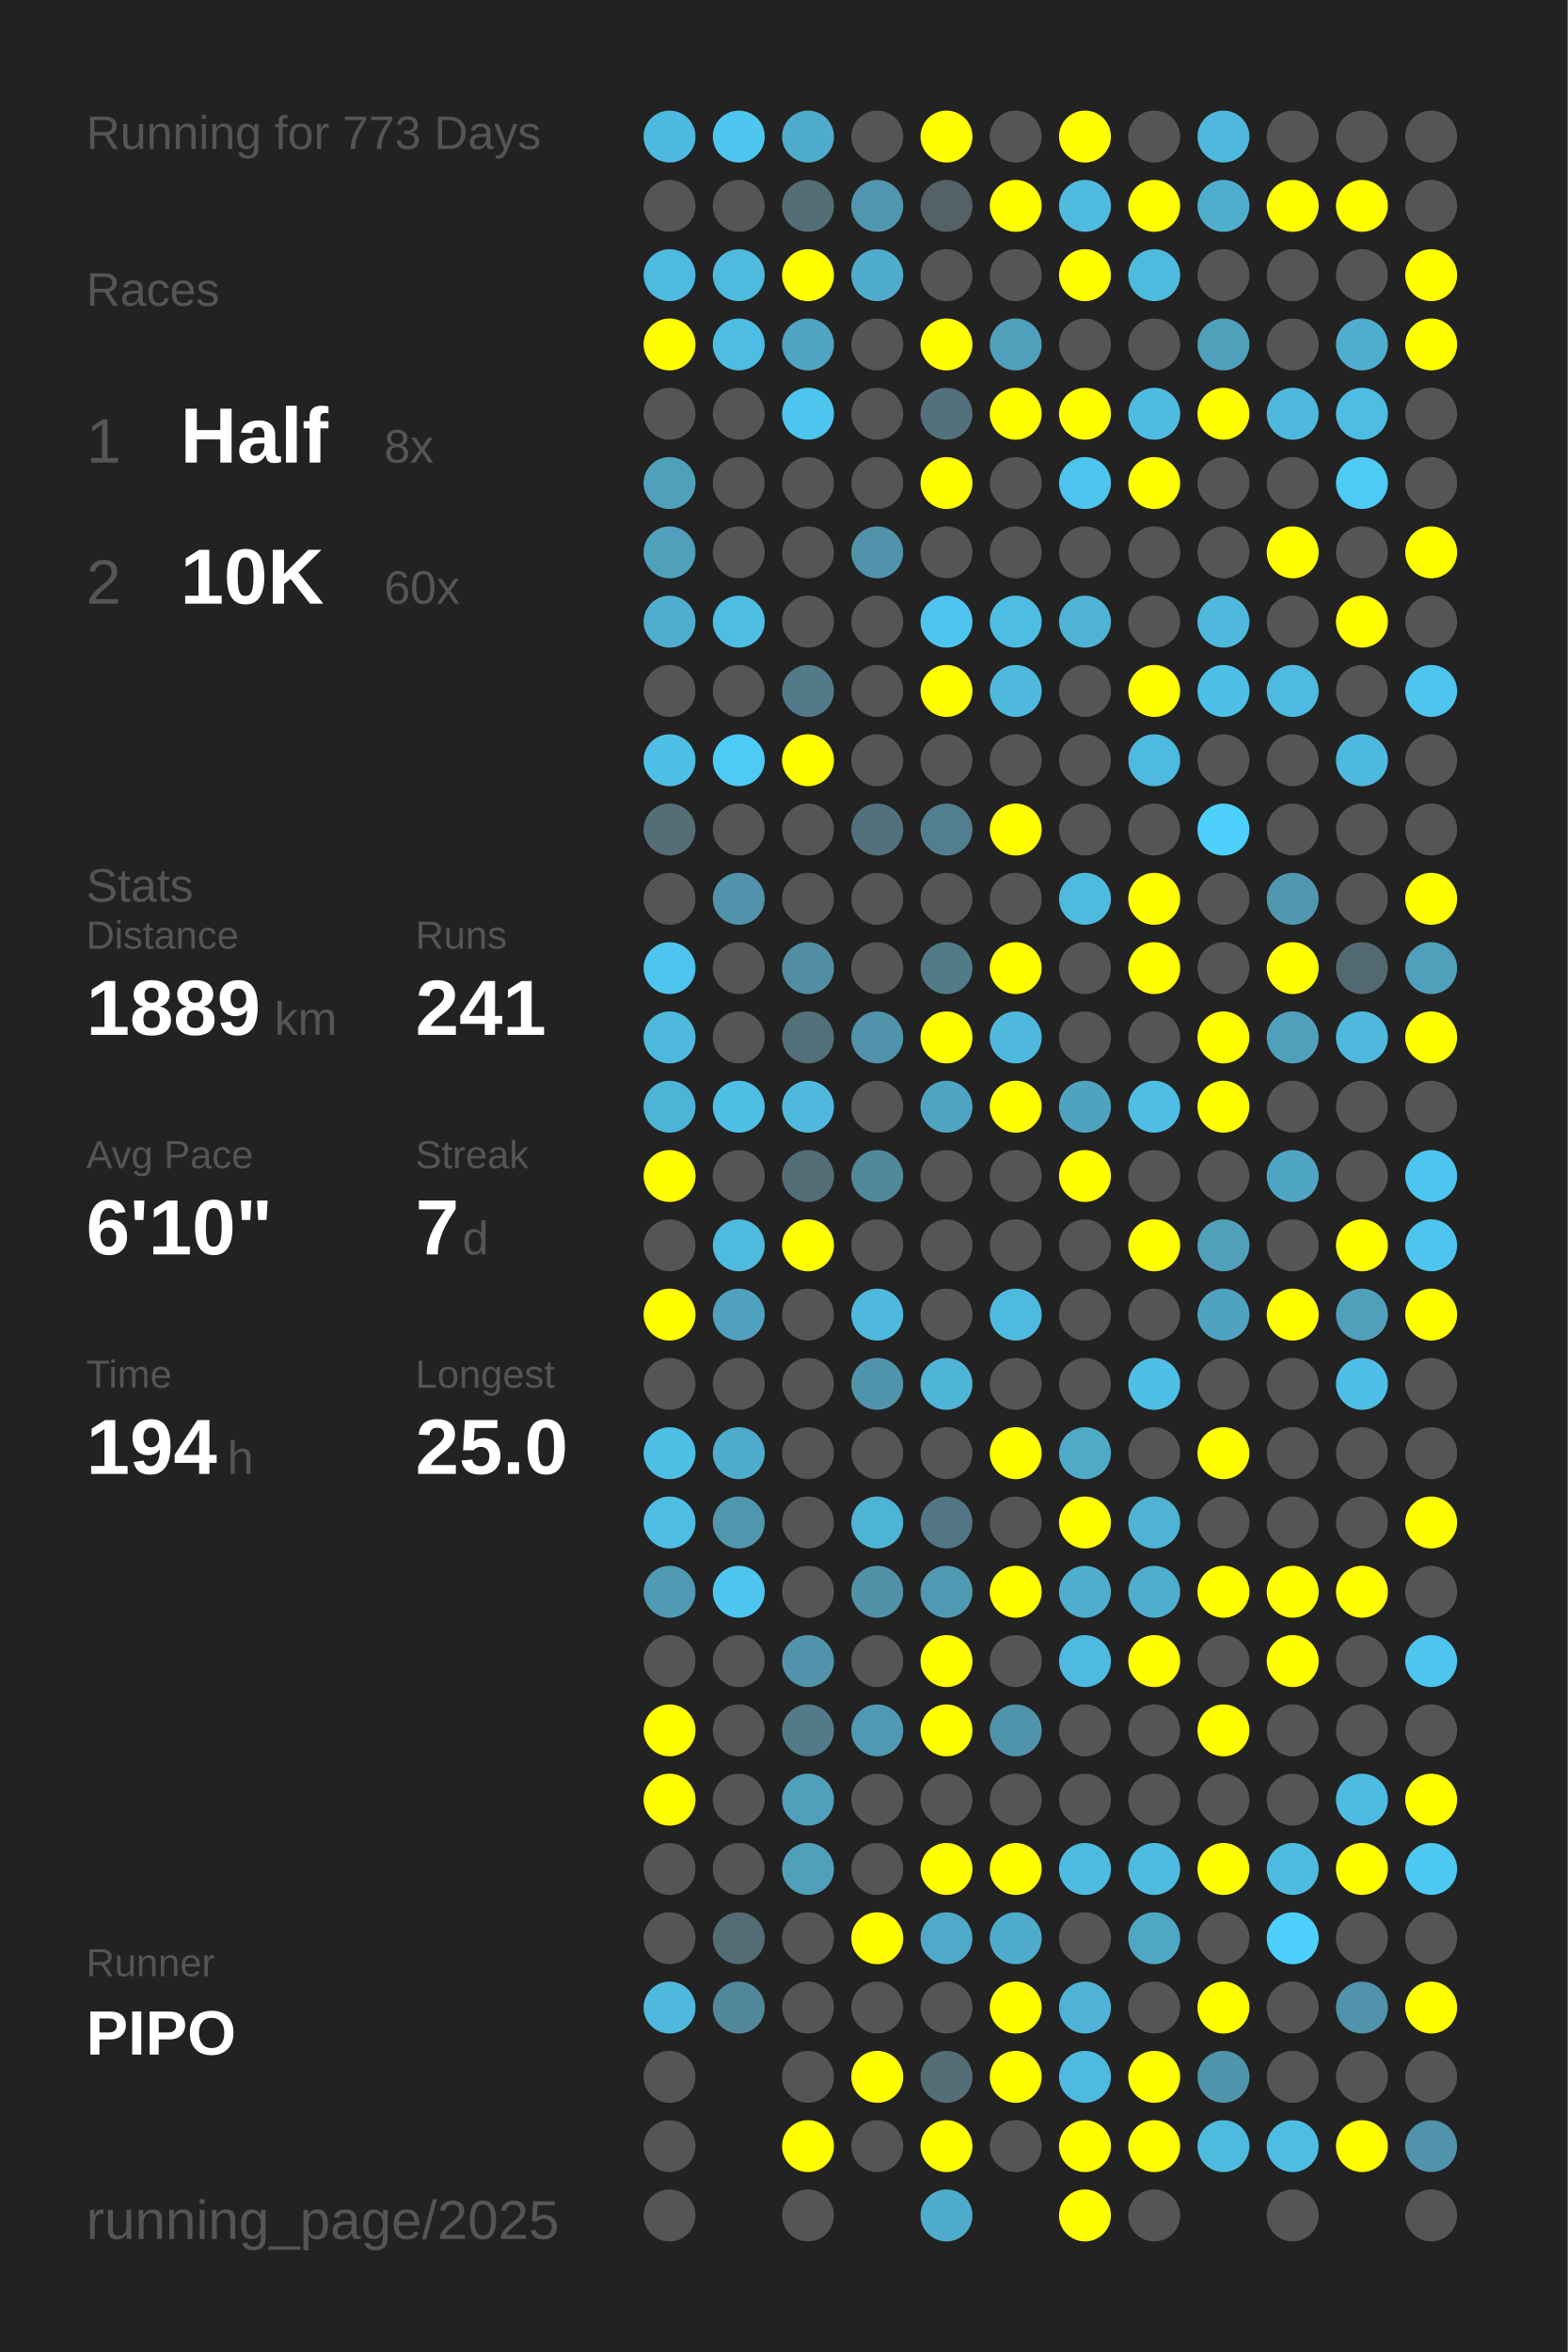
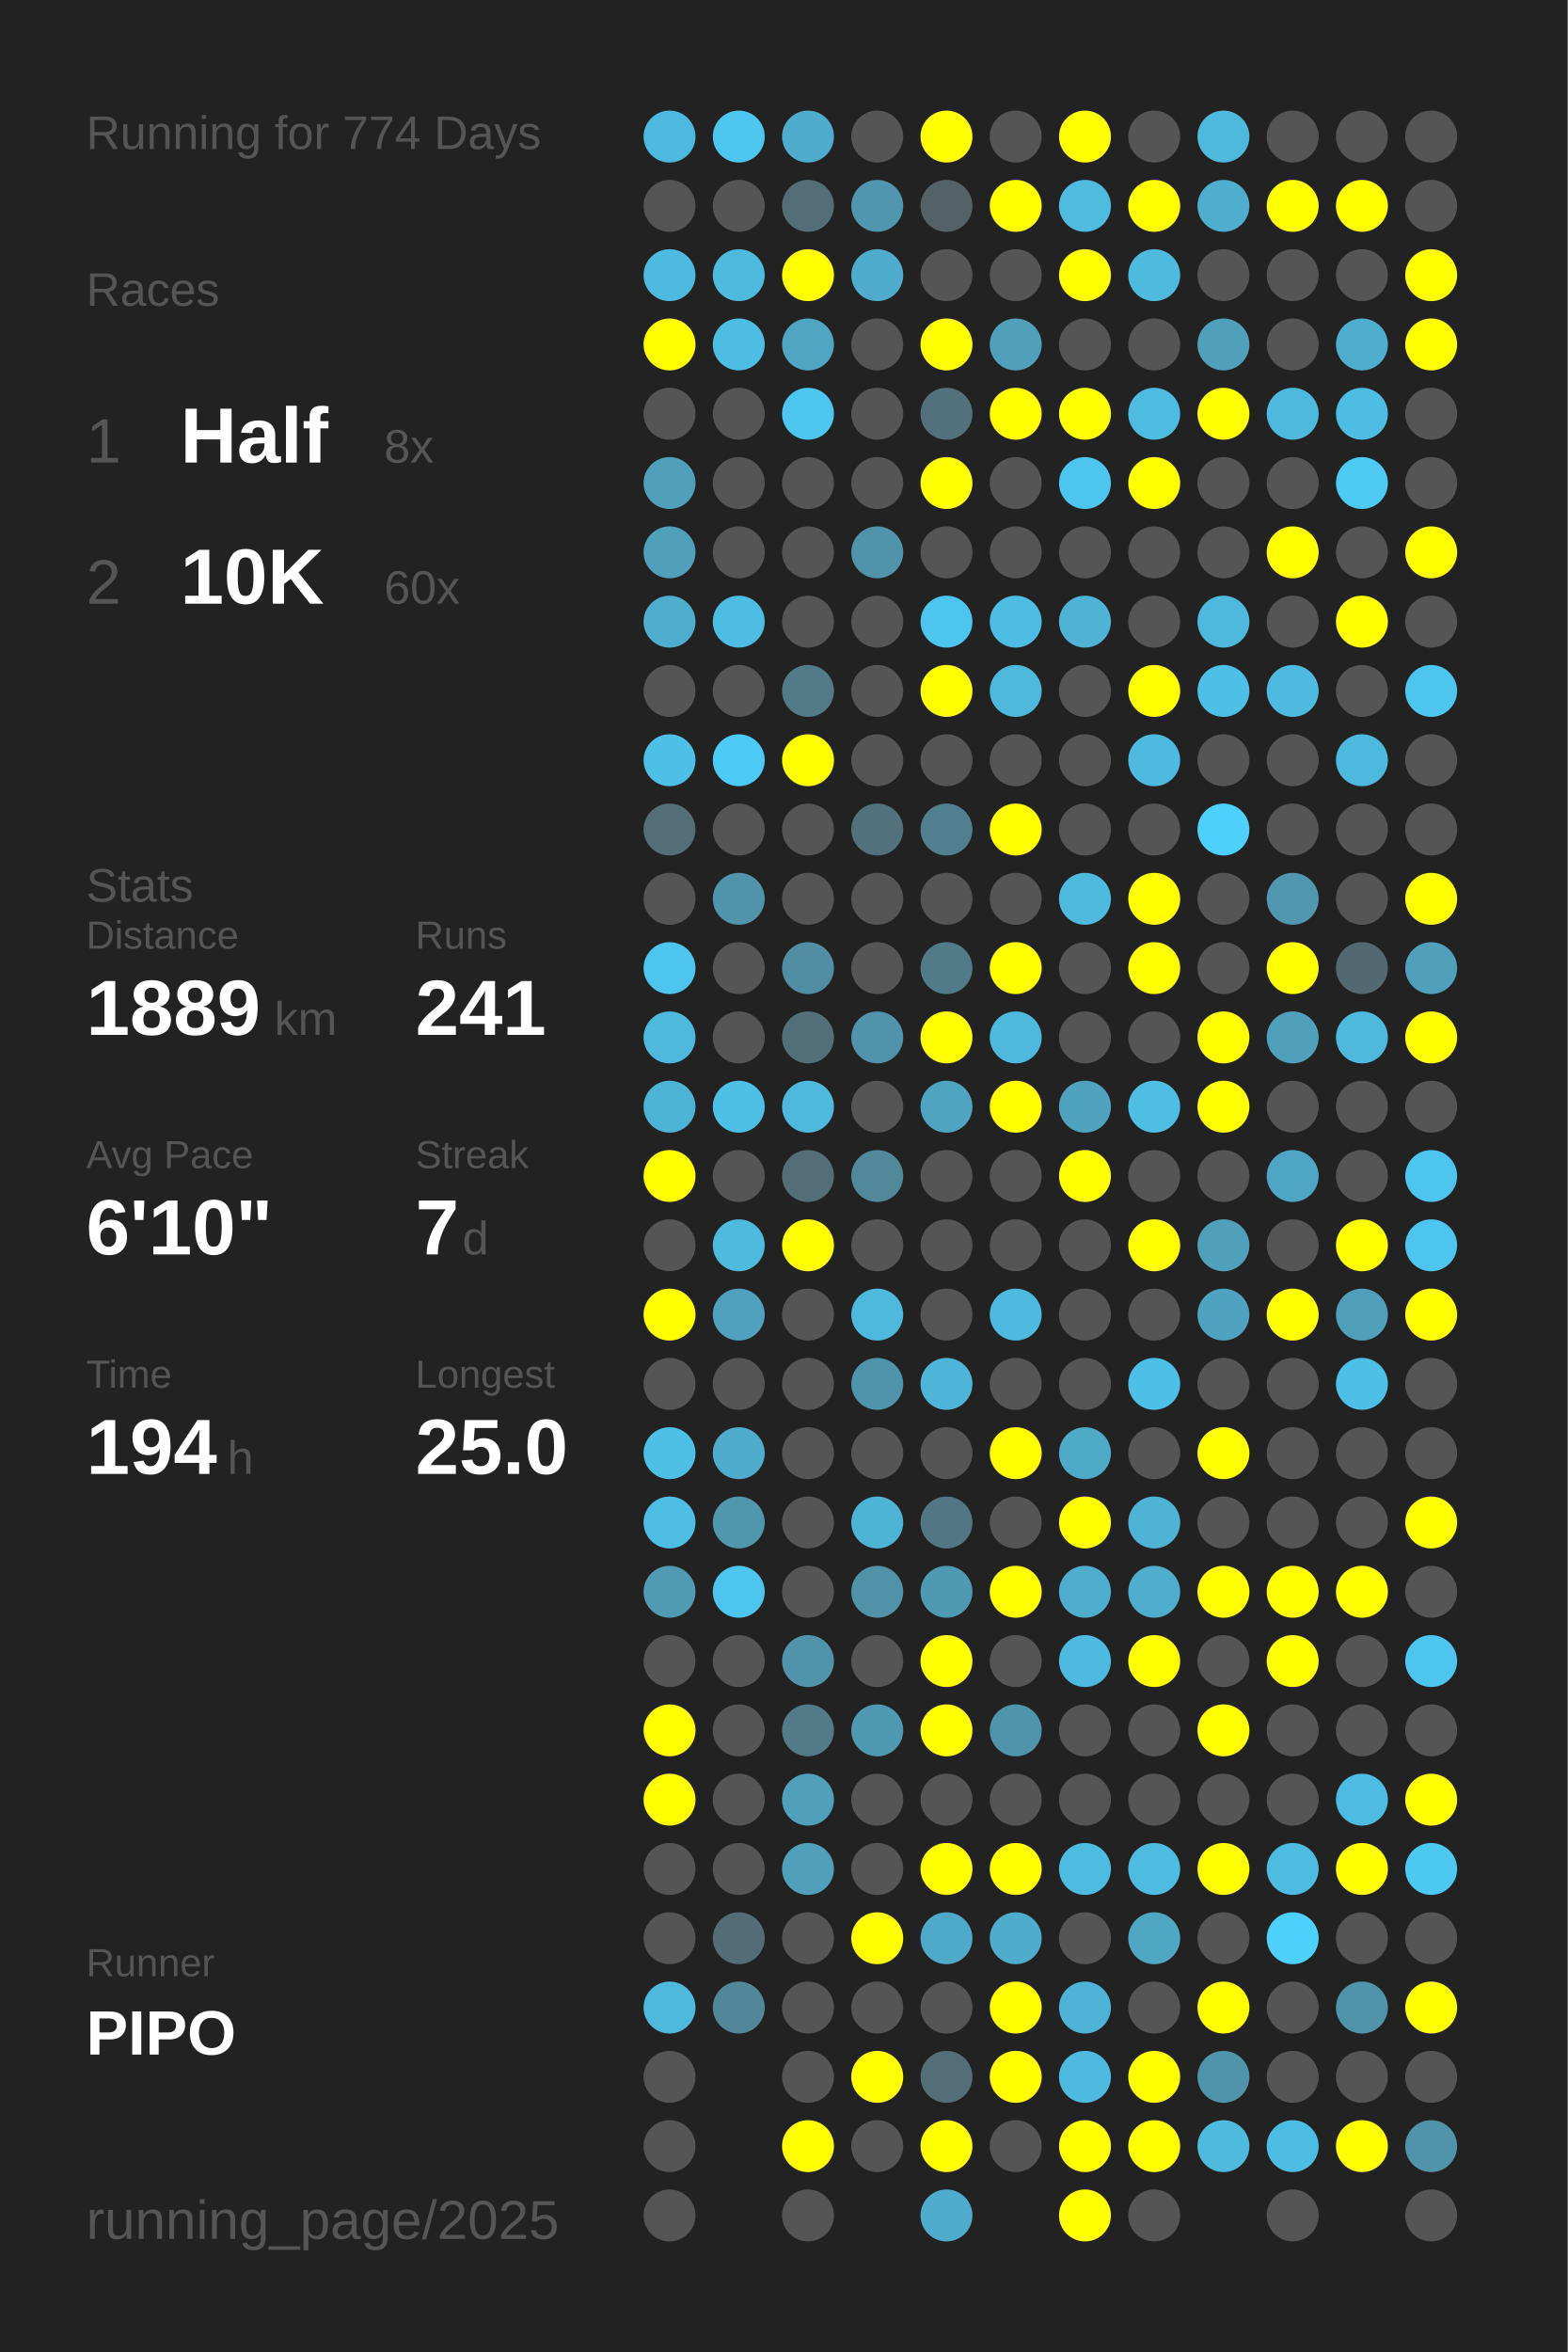
<svg xmlns="http://www.w3.org/2000/svg" baseProfile="full" height="300mm" version="1.1" viewBox="0,0,200,300" width="200mm">
  <defs />
  <rect fill="#222222" height="300" width="200" x="0" y="0" />
-   <text fill="#555555" style="font-size:6px; font-family:Arial;" x="11" y="19">Running for 773 Days</text>
+   <text fill="#555555" style="font-size:6px; font-family:Arial;" x="11" y="19">Running for 774 Days</text>
  <text fill="#555555" style="font-size:6px; font-family:Arial;" x="11" y="39">Races</text>
  <text fill="#555555" style="font-size:8px; font-family:Arial;" x="11" y="59">1</text>
  <text fill="#FFFFFF" style="font-size:10px; font-family:Arial; font-weight:bold;" x="23" y="59">Half</text>
  <text fill="#555555" style="font-size:6px; font-family:Arial;" x="49" y="59">8x</text>
  <text fill="#555555" style="font-size:8px; font-family:Arial;" x="11" y="77">2</text>
  <text fill="#FFFFFF" style="font-size:10px; font-family:Arial; font-weight:bold;" x="23" y="77">10K</text>
  <text fill="#555555" style="font-size:6px; font-family:Arial;" x="49" y="77">60x</text>
  <text fill="#555555" style="font-size:6px; font-family:Arial;" x="11" y="115">Stats</text>
  <text fill="#555555" style="font-size:5px; font-family:Arial;" x="11" y="121">Distance</text>
  <text fill="#FFFFFF" style="font-size:10px; font-family:Arial; font-weight:bold;" x="11" y="132">1889</text>
  <text fill="#555555" style="font-size:6px; font-family:Arial;" x="35" y="132">km</text>
  <text fill="#555555" style="font-size:5px; font-family:Arial;" x="53" y="121">Runs</text>
  <text fill="#FFFFFF" style="font-size:10px; font-family:Arial; font-weight:bold;" x="53" y="132">241</text>
  <text fill="#555555" style="font-size:5px; font-family:Arial;" x="11" y="149">Avg Pace</text>
  <text fill="#FFFFFF" style="font-size:10px; font-family:Arial; font-weight:bold;" x="11" y="160">6'10"</text>
  <text fill="#555555" style="font-size:5px; font-family:Arial;" x="53" y="149">Streak</text>
  <text fill="#FFFFFF" style="font-size:10px; font-family:Arial; font-weight:bold;" x="53" y="160">7</text>
  <text fill="#555555" style="font-size:6px; font-family:Arial;" x="59" y="160">d</text>
  <text fill="#555555" style="font-size:5px; font-family:Arial;" x="11" y="177">Time</text>
  <text fill="#FFFFFF" style="font-size:10px; font-family:Arial; font-weight:bold;" x="11" y="188">194</text>
  <text fill="#555555" style="font-size:6px; font-family:Arial;" x="29" y="188">h</text>
  <text fill="#555555" style="font-size:5px; font-family:Arial;" x="53" y="177">Longest</text>
  <text fill="#FFFFFF" style="font-size:10px; font-family:Arial; font-weight:bold;" x="53" y="188">25.0</text>
  <text fill="#555555" style="font-size:5px; font-family:Arial;" x="11" y="252.065">Runner</text>
  <text fill="#FFFFFF" style="font-size:8px; font-family:Arial; font-weight:bold;" x="11" y="262.065">PIPO</text>
  <text fill="#555555" style="font-size:7px; font-family:Arial;" x="11" y="285.581">running_page/2025</text>
  <circle cx="85.417" cy="17.419" fill="#4eb9de" r="3.312" />
  <circle cx="85.417" cy="26.258" fill="#555555" r="3.312" />
  <circle cx="85.417" cy="35.097" fill="#4ebadf" r="3.312" />
  <circle cx="85.417" cy="43.935" fill="#FFFF00" r="3.312" />
  <circle cx="85.417" cy="52.774" fill="#555555" r="3.312" />
  <circle cx="85.417" cy="61.613" fill="#50a0bb" r="3.312" />
  <circle cx="85.417" cy="70.452" fill="#50a0bc" r="3.312" />
  <circle cx="85.417" cy="79.29" fill="#4fadcd" r="3.312" />
  <circle cx="85.417" cy="88.129" fill="#555555" r="3.312" />
  <circle cx="85.417" cy="96.968" fill="#4ebfe6" r="3.312" />
  <circle cx="85.417" cy="105.806" fill="#536e77" r="3.312" />
  <circle cx="85.417" cy="114.645" fill="#555555" r="3.312" />
  <circle cx="85.417" cy="123.484" fill="#4dc5ee" r="3.312" />
  <circle cx="85.417" cy="132.323" fill="#4eb9dd" r="3.312" />
  <circle cx="85.417" cy="141.161" fill="#4eb4d6" r="3.312" />
  <circle cx="85.417" cy="150" fill="#FFFF00" r="3.312" />
  <circle cx="85.417" cy="158.839" fill="#555555" r="3.312" />
  <circle cx="85.417" cy="167.677" fill="#FFFF00" r="3.312" />
  <circle cx="85.417" cy="176.516" fill="#555555" r="3.312" />
  <circle cx="85.417" cy="185.355" fill="#4ebfe5" r="3.312" />
  <circle cx="85.417" cy="194.194" fill="#4ebee4" r="3.312" />
  <circle cx="85.417" cy="203.032" fill="#509ab3" r="3.312" />
  <circle cx="85.417" cy="211.871" fill="#555555" r="3.312" />
  <circle cx="85.417" cy="220.71" fill="#FFFF00" r="3.312" />
  <circle cx="85.417" cy="229.548" fill="#FFFF00" r="3.312" />
  <circle cx="85.417" cy="238.387" fill="#555555" r="3.312" />
  <circle cx="85.417" cy="247.226" fill="#555555" r="3.312" />
  <circle cx="85.417" cy="256.065" fill="#4eb9dd" r="3.312" />
  <circle cx="85.417" cy="264.903" fill="#555555" r="3.312" />
  <circle cx="85.417" cy="273.742" fill="#555555" r="3.312" />
  <circle cx="85.417" cy="282.581" fill="#555555" r="3.312" />
  <circle cx="94.25" cy="17.419" fill="#4dc7f0" r="3.312" />
  <circle cx="94.25" cy="26.258" fill="#555555" r="3.312" />
  <circle cx="94.25" cy="35.097" fill="#4ebade" r="3.312" />
  <circle cx="94.25" cy="43.935" fill="#4ebde3" r="3.312" />
  <circle cx="94.25" cy="52.774" fill="#555555" r="3.312" />
  <circle cx="94.25" cy="61.613" fill="#555555" r="3.312" />
  <circle cx="94.25" cy="70.452" fill="#555555" r="3.312" />
  <circle cx="94.25" cy="79.29" fill="#4ebde3" r="3.312" />
  <circle cx="94.25" cy="88.129" fill="#555555" r="3.312" />
  <circle cx="94.25" cy="96.968" fill="#4dcbf6" r="3.312" />
  <circle cx="94.25" cy="105.806" fill="#555555" r="3.312" />
  <circle cx="94.25" cy="114.645" fill="#5093aa" r="3.312" />
  <circle cx="94.25" cy="123.484" fill="#555555" r="3.312" />
  <circle cx="94.25" cy="132.323" fill="#555555" r="3.312" />
  <circle cx="94.25" cy="141.161" fill="#4ebfe5" r="3.312" />
  <circle cx="94.25" cy="150" fill="#555555" r="3.312" />
  <circle cx="94.25" cy="158.839" fill="#4ebade" r="3.312" />
  <circle cx="94.25" cy="167.677" fill="#50a1bd" r="3.312" />
  <circle cx="94.25" cy="176.516" fill="#555555" r="3.312" />
  <circle cx="94.25" cy="185.355" fill="#4faccc" r="3.312" />
  <circle cx="94.25" cy="194.194" fill="#5097ae" r="3.312" />
  <circle cx="94.25" cy="203.032" fill="#4dc5ee" r="3.312" />
  <circle cx="94.25" cy="211.871" fill="#555555" r="3.312" />
  <circle cx="94.25" cy="220.71" fill="#555555" r="3.312" />
  <circle cx="94.25" cy="229.548" fill="#555555" r="3.312" />
  <circle cx="94.25" cy="238.387" fill="#555555" r="3.312" />
  <circle cx="94.25" cy="247.226" fill="#536c75" r="3.312" />
  <circle cx="94.25" cy="256.065" fill="#518799" r="3.312" />
  <circle cx="103.083" cy="17.419" fill="#4faccc" r="3.312" />
  <circle cx="103.083" cy="26.258" fill="#536e77" r="3.312" />
  <circle cx="103.083" cy="35.097" fill="#FFFF00" r="3.312" />
  <circle cx="103.083" cy="43.935" fill="#4fa5c2" r="3.312" />
  <circle cx="103.083" cy="52.774" fill="#4dc6ef" r="3.312" />
  <circle cx="103.083" cy="61.613" fill="#555555" r="3.312" />
  <circle cx="103.083" cy="70.452" fill="#555555" r="3.312" />
  <circle cx="103.083" cy="79.29" fill="#555555" r="3.312" />
  <circle cx="103.083" cy="88.129" fill="#527a88" r="3.312" />
  <circle cx="103.083" cy="96.968" fill="#FFFF00" r="3.312" />
  <circle cx="103.083" cy="105.806" fill="#555555" r="3.312" />
  <circle cx="103.083" cy="114.645" fill="#555555" r="3.312" />
  <circle cx="103.083" cy="123.484" fill="#518ea3" r="3.312" />
  <circle cx="103.083" cy="132.323" fill="#536f79" r="3.312" />
  <circle cx="103.083" cy="141.161" fill="#4eb9dd" r="3.312" />
  <circle cx="103.083" cy="150" fill="#536e77" r="3.312" />
  <circle cx="103.083" cy="158.839" fill="#FFFF00" r="3.312" />
  <circle cx="103.083" cy="167.677" fill="#555555" r="3.312" />
  <circle cx="103.083" cy="176.516" fill="#555555" r="3.312" />
  <circle cx="103.083" cy="185.355" fill="#555555" r="3.312" />
  <circle cx="103.083" cy="194.194" fill="#555555" r="3.312" />
  <circle cx="103.083" cy="203.032" fill="#555555" r="3.312" />
  <circle cx="103.083" cy="211.871" fill="#5093aa" r="3.312" />
  <circle cx="103.083" cy="220.71" fill="#527a88" r="3.312" />
  <circle cx="103.083" cy="229.548" fill="#50a0bb" r="3.312" />
  <circle cx="103.083" cy="238.387" fill="#50a0bb" r="3.312" />
  <circle cx="103.083" cy="247.226" fill="#555555" r="3.312" />
  <circle cx="103.083" cy="256.065" fill="#555555" r="3.312" />
  <circle cx="103.083" cy="264.903" fill="#555555" r="3.312" />
  <circle cx="103.083" cy="273.742" fill="#FFFF00" r="3.312" />
  <circle cx="103.083" cy="282.581" fill="#555555" r="3.312" />
  <circle cx="111.917" cy="17.419" fill="#555555" r="3.312" />
  <circle cx="111.917" cy="26.258" fill="#5096ae" r="3.312" />
  <circle cx="111.917" cy="35.097" fill="#4faccc" r="3.312" />
  <circle cx="111.917" cy="43.935" fill="#555555" r="3.312" />
  <circle cx="111.917" cy="52.774" fill="#555555" r="3.312" />
  <circle cx="111.917" cy="61.613" fill="#555555" r="3.312" />
  <circle cx="111.917" cy="70.452" fill="#5093aa" r="3.312" />
  <circle cx="111.917" cy="79.29" fill="#555555" r="3.312" />
  <circle cx="111.917" cy="88.129" fill="#555555" r="3.312" />
  <circle cx="111.917" cy="96.968" fill="#555555" r="3.312" />
  <circle cx="111.917" cy="105.806" fill="#53717c" r="3.312" />
  <circle cx="111.917" cy="114.645" fill="#555555" r="3.312" />
  <circle cx="111.917" cy="123.484" fill="#555555" r="3.312" />
  <circle cx="111.917" cy="132.323" fill="#5093aa" r="3.312" />
  <circle cx="111.917" cy="141.161" fill="#555555" r="3.312" />
  <circle cx="111.917" cy="150" fill="#51899b" r="3.312" />
  <circle cx="111.917" cy="158.839" fill="#555555" r="3.312" />
  <circle cx="111.917" cy="167.677" fill="#4eb9dd" r="3.312" />
  <circle cx="111.917" cy="176.516" fill="#5094ab" r="3.312" />
  <circle cx="111.917" cy="185.355" fill="#555555" r="3.312" />
  <circle cx="111.917" cy="194.194" fill="#4eb4d6" r="3.312" />
  <circle cx="111.917" cy="203.032" fill="#5192a8" r="3.312" />
  <circle cx="111.917" cy="211.871" fill="#555555" r="3.312" />
  <circle cx="111.917" cy="220.71" fill="#5099b2" r="3.312" />
  <circle cx="111.917" cy="229.548" fill="#555555" r="3.312" />
  <circle cx="111.917" cy="238.387" fill="#555555" r="3.312" />
  <circle cx="111.917" cy="247.226" fill="#FFFF00" r="3.312" />
  <circle cx="111.917" cy="256.065" fill="#555555" r="3.312" />
  <circle cx="111.917" cy="264.903" fill="#FFFF00" r="3.312" />
  <circle cx="111.917" cy="273.742" fill="#555555" r="3.312" />
  <circle cx="120.75" cy="17.419" fill="#FFFF00" r="3.312" />
  <circle cx="120.75" cy="26.258" fill="#546267" r="3.312" />
  <circle cx="120.75" cy="35.097" fill="#555555" r="3.312" />
  <circle cx="120.75" cy="43.935" fill="#FFFF00" r="3.312" />
  <circle cx="120.75" cy="52.774" fill="#53717c" r="3.312" />
  <circle cx="120.75" cy="61.613" fill="#FFFF00" r="3.312" />
  <circle cx="120.75" cy="70.452" fill="#555555" r="3.312" />
  <circle cx="120.75" cy="79.29" fill="#4dc5ee" r="3.312" />
  <circle cx="120.75" cy="88.129" fill="#FFFF00" r="3.312" />
  <circle cx="120.75" cy="96.968" fill="#555555" r="3.312" />
  <circle cx="120.75" cy="105.806" fill="#527f8f" r="3.312" />
  <circle cx="120.75" cy="114.645" fill="#555555" r="3.312" />
  <circle cx="120.75" cy="123.484" fill="#527b89" r="3.312" />
  <circle cx="120.75" cy="132.323" fill="#FFFF00" r="3.312" />
  <circle cx="120.75" cy="141.161" fill="#4fa5c1" r="3.312" />
  <circle cx="120.75" cy="150" fill="#555555" r="3.312" />
  <circle cx="120.75" cy="158.839" fill="#555555" r="3.312" />
  <circle cx="120.75" cy="167.677" fill="#555555" r="3.312" />
  <circle cx="120.75" cy="176.516" fill="#4eb5d8" r="3.312" />
  <circle cx="120.75" cy="185.355" fill="#555555" r="3.312" />
  <circle cx="120.75" cy="194.194" fill="#527683" r="3.312" />
  <circle cx="120.75" cy="203.032" fill="#5099b2" r="3.312" />
  <circle cx="120.75" cy="211.871" fill="#FFFF00" r="3.312" />
  <circle cx="120.75" cy="220.71" fill="#FFFF00" r="3.312" />
  <circle cx="120.75" cy="229.548" fill="#555555" r="3.312" />
  <circle cx="120.75" cy="238.387" fill="#FFFF00" r="3.312" />
  <circle cx="120.75" cy="247.226" fill="#4fa9c8" r="3.312" />
  <circle cx="120.75" cy="256.065" fill="#555555" r="3.312" />
  <circle cx="120.75" cy="264.903" fill="#536e77" r="3.312" />
  <circle cx="120.75" cy="273.742" fill="#FFFF00" r="3.312" />
  <circle cx="120.75" cy="282.581" fill="#4faccc" r="3.312" />
  <circle cx="129.583" cy="17.419" fill="#555555" r="3.312" />
  <circle cx="129.583" cy="26.258" fill="#FFFF00" r="3.312" />
  <circle cx="129.583" cy="35.097" fill="#555555" r="3.312" />
  <circle cx="129.583" cy="43.935" fill="#50a0bb" r="3.312" />
  <circle cx="129.583" cy="52.774" fill="#FFFF00" r="3.312" />
  <circle cx="129.583" cy="61.613" fill="#555555" r="3.312" />
  <circle cx="129.583" cy="70.452" fill="#555555" r="3.312" />
  <circle cx="129.583" cy="79.29" fill="#4ebde3" r="3.312" />
  <circle cx="129.583" cy="88.129" fill="#4eb9dd" r="3.312" />
  <circle cx="129.583" cy="96.968" fill="#555555" r="3.312" />
  <circle cx="129.583" cy="105.806" fill="#FFFF00" r="3.312" />
  <circle cx="129.583" cy="114.645" fill="#555555" r="3.312" />
  <circle cx="129.583" cy="123.484" fill="#FFFF00" r="3.312" />
  <circle cx="129.583" cy="132.323" fill="#4eb9dd" r="3.312" />
  <circle cx="129.583" cy="141.161" fill="#FFFF00" r="3.312" />
  <circle cx="129.583" cy="150" fill="#555555" r="3.312" />
  <circle cx="129.583" cy="158.839" fill="#555555" r="3.312" />
  <circle cx="129.583" cy="167.677" fill="#4ebadf" r="3.312" />
  <circle cx="129.583" cy="176.516" fill="#555555" r="3.312" />
  <circle cx="129.583" cy="185.355" fill="#FFFF00" r="3.312" />
  <circle cx="129.583" cy="194.194" fill="#555555" r="3.312" />
  <circle cx="129.583" cy="203.032" fill="#FFFF00" r="3.312" />
  <circle cx="129.583" cy="211.871" fill="#555555" r="3.312" />
  <circle cx="129.583" cy="220.71" fill="#5094ab" r="3.312" />
  <circle cx="129.583" cy="229.548" fill="#555555" r="3.312" />
  <circle cx="129.583" cy="238.387" fill="#FFFF00" r="3.312" />
  <circle cx="129.583" cy="247.226" fill="#4faccc" r="3.312" />
  <circle cx="129.583" cy="256.065" fill="#FFFF00" r="3.312" />
  <circle cx="129.583" cy="264.903" fill="#FFFF00" r="3.312" />
  <circle cx="129.583" cy="273.742" fill="#555555" r="3.312" />
  <circle cx="138.417" cy="17.419" fill="#FFFF00" r="3.312" />
  <circle cx="138.417" cy="26.258" fill="#4ebbdf" r="3.312" />
  <circle cx="138.417" cy="35.097" fill="#FFFF00" r="3.312" />
  <circle cx="138.417" cy="43.935" fill="#555555" r="3.312" />
  <circle cx="138.417" cy="52.774" fill="#FFFF00" r="3.312" />
  <circle cx="138.417" cy="61.613" fill="#4dc5ee" r="3.312" />
  <circle cx="138.417" cy="70.452" fill="#555555" r="3.312" />
  <circle cx="138.417" cy="79.29" fill="#4eb3d5" r="3.312" />
  <circle cx="138.417" cy="88.129" fill="#555555" r="3.312" />
  <circle cx="138.417" cy="96.968" fill="#555555" r="3.312" />
  <circle cx="138.417" cy="105.806" fill="#555555" r="3.312" />
  <circle cx="138.417" cy="114.645" fill="#4ebade" r="3.312" />
  <circle cx="138.417" cy="123.484" fill="#555555" r="3.312" />
  <circle cx="138.417" cy="132.323" fill="#555555" r="3.312" />
  <circle cx="138.417" cy="141.161" fill="#4fa3bf" r="3.312" />
  <circle cx="138.417" cy="150" fill="#FFFF00" r="3.312" />
  <circle cx="138.417" cy="158.839" fill="#555555" r="3.312" />
  <circle cx="138.417" cy="167.677" fill="#555555" r="3.312" />
  <circle cx="138.417" cy="176.516" fill="#555555" r="3.312" />
  <circle cx="138.417" cy="185.355" fill="#4faac8" r="3.312" />
  <circle cx="138.417" cy="194.194" fill="#FFFF00" r="3.312" />
  <circle cx="138.417" cy="203.032" fill="#4fadcd" r="3.312" />
  <circle cx="138.417" cy="211.871" fill="#4ebadf" r="3.312" />
  <circle cx="138.417" cy="220.71" fill="#555555" r="3.312" />
  <circle cx="138.417" cy="229.548" fill="#555555" r="3.312" />
  <circle cx="138.417" cy="238.387" fill="#4ebce1" r="3.312" />
  <circle cx="138.417" cy="247.226" fill="#555555" r="3.312" />
  <circle cx="138.417" cy="256.065" fill="#4eb3d6" r="3.312" />
  <circle cx="138.417" cy="264.903" fill="#4ebadf" r="3.312" />
  <circle cx="138.417" cy="273.742" fill="#FFFF00" r="3.312" />
  <circle cx="138.417" cy="282.581" fill="#FFFF00" r="3.312" />
  <circle cx="147.25" cy="17.419" fill="#555555" r="3.312" />
  <circle cx="147.25" cy="26.258" fill="#FFFF00" r="3.312" />
  <circle cx="147.25" cy="35.097" fill="#4ebade" r="3.312" />
  <circle cx="147.25" cy="43.935" fill="#555555" r="3.312" />
  <circle cx="147.25" cy="52.774" fill="#4ebbe0" r="3.312" />
  <circle cx="147.25" cy="61.613" fill="#FFFF00" r="3.312" />
  <circle cx="147.25" cy="70.452" fill="#555555" r="3.312" />
  <circle cx="147.25" cy="79.29" fill="#555555" r="3.312" />
  <circle cx="147.25" cy="88.129" fill="#FFFF00" r="3.312" />
  <circle cx="147.25" cy="96.968" fill="#4ebadf" r="3.312" />
  <circle cx="147.25" cy="105.806" fill="#555555" r="3.312" />
  <circle cx="147.25" cy="114.645" fill="#FFFF00" r="3.312" />
  <circle cx="147.25" cy="123.484" fill="#FFFF00" r="3.312" />
  <circle cx="147.25" cy="132.323" fill="#555555" r="3.312" />
  <circle cx="147.25" cy="141.161" fill="#4ebee5" r="3.312" />
  <circle cx="147.25" cy="150" fill="#555555" r="3.312" />
  <circle cx="147.25" cy="158.839" fill="#FFFF00" r="3.312" />
  <circle cx="147.25" cy="167.677" fill="#555555" r="3.312" />
  <circle cx="147.25" cy="176.516" fill="#4ebfe6" r="3.312" />
  <circle cx="147.25" cy="185.355" fill="#555555" r="3.312" />
  <circle cx="147.25" cy="194.194" fill="#4eb3d4" r="3.312" />
  <circle cx="147.25" cy="203.032" fill="#4fadcd" r="3.312" />
  <circle cx="147.25" cy="211.871" fill="#FFFF00" r="3.312" />
  <circle cx="147.25" cy="220.71" fill="#555555" r="3.312" />
  <circle cx="147.25" cy="229.548" fill="#555555" r="3.312" />
  <circle cx="147.25" cy="238.387" fill="#4ebce1" r="3.312" />
  <circle cx="147.25" cy="247.226" fill="#4fa7c4" r="3.312" />
  <circle cx="147.25" cy="256.065" fill="#555555" r="3.312" />
  <circle cx="147.25" cy="264.903" fill="#FFFF00" r="3.312" />
  <circle cx="147.25" cy="273.742" fill="#FFFF00" r="3.312" />
  <circle cx="147.25" cy="282.581" fill="#555555" r="3.312" />
  <circle cx="156.083" cy="17.419" fill="#4eb9dd" r="3.312" />
  <circle cx="156.083" cy="26.258" fill="#4fadcd" r="3.312" />
  <circle cx="156.083" cy="35.097" fill="#555555" r="3.312" />
  <circle cx="156.083" cy="43.935" fill="#50a0bb" r="3.312" />
  <circle cx="156.083" cy="52.774" fill="#FFFF00" r="3.312" />
  <circle cx="156.083" cy="61.613" fill="#555555" r="3.312" />
  <circle cx="156.083" cy="70.452" fill="#555555" r="3.312" />
  <circle cx="156.083" cy="79.29" fill="#4eb9dd" r="3.312" />
  <circle cx="156.083" cy="88.129" fill="#4ec0e7" r="3.312" />
  <circle cx="156.083" cy="96.968" fill="#555555" r="3.312" />
  <circle cx="156.083" cy="105.806" fill="#4dd0fc" r="3.312" />
  <circle cx="156.083" cy="114.645" fill="#555555" r="3.312" />
  <circle cx="156.083" cy="123.484" fill="#555555" r="3.312" />
  <circle cx="156.083" cy="132.323" fill="#FFFF00" r="3.312" />
  <circle cx="156.083" cy="141.161" fill="#FFFF00" r="3.312" />
  <circle cx="156.083" cy="150" fill="#555555" r="3.312" />
  <circle cx="156.083" cy="158.839" fill="#50a0bb" r="3.312" />
  <circle cx="156.083" cy="167.677" fill="#4fa3c0" r="3.312" />
  <circle cx="156.083" cy="176.516" fill="#555555" r="3.312" />
  <circle cx="156.083" cy="185.355" fill="#FFFF00" r="3.312" />
  <circle cx="156.083" cy="194.194" fill="#555555" r="3.312" />
  <circle cx="156.083" cy="203.032" fill="#FFFF00" r="3.312" />
  <circle cx="156.083" cy="211.871" fill="#555555" r="3.312" />
  <circle cx="156.083" cy="220.71" fill="#FFFF00" r="3.312" />
  <circle cx="156.083" cy="229.548" fill="#555555" r="3.312" />
  <circle cx="156.083" cy="238.387" fill="#FFFF00" r="3.312" />
  <circle cx="156.083" cy="247.226" fill="#555555" r="3.312" />
  <circle cx="156.083" cy="256.065" fill="#FFFF00" r="3.312" />
  <circle cx="156.083" cy="264.903" fill="#5094ab" r="3.312" />
  <circle cx="156.083" cy="273.742" fill="#4ebade" r="3.312" />
  <circle cx="164.917" cy="17.419" fill="#555555" r="3.312" />
  <circle cx="164.917" cy="26.258" fill="#FFFF00" r="3.312" />
  <circle cx="164.917" cy="35.097" fill="#555555" r="3.312" />
  <circle cx="164.917" cy="43.935" fill="#555555" r="3.312" />
  <circle cx="164.917" cy="52.774" fill="#4eb9dd" r="3.312" />
  <circle cx="164.917" cy="61.613" fill="#555555" r="3.312" />
  <circle cx="164.917" cy="70.452" fill="#FFFF00" r="3.312" />
  <circle cx="164.917" cy="79.29" fill="#555555" r="3.312" />
  <circle cx="164.917" cy="88.129" fill="#4ebadf" r="3.312" />
  <circle cx="164.917" cy="96.968" fill="#555555" r="3.312" />
  <circle cx="164.917" cy="105.806" fill="#555555" r="3.312" />
  <circle cx="164.917" cy="114.645" fill="#5097af" r="3.312" />
  <circle cx="164.917" cy="123.484" fill="#FFFF00" r="3.312" />
  <circle cx="164.917" cy="132.323" fill="#50a0bb" r="3.312" />
  <circle cx="164.917" cy="141.161" fill="#555555" r="3.312" />
  <circle cx="164.917" cy="150" fill="#4fa6c4" r="3.312" />
  <circle cx="164.917" cy="158.839" fill="#555555" r="3.312" />
  <circle cx="164.917" cy="167.677" fill="#FFFF00" r="3.312" />
  <circle cx="164.917" cy="176.516" fill="#555555" r="3.312" />
  <circle cx="164.917" cy="185.355" fill="#555555" r="3.312" />
  <circle cx="164.917" cy="194.194" fill="#555555" r="3.312" />
  <circle cx="164.917" cy="203.032" fill="#FFFF00" r="3.312" />
  <circle cx="164.917" cy="211.871" fill="#FFFF00" r="3.312" />
  <circle cx="164.917" cy="220.71" fill="#555555" r="3.312" />
  <circle cx="164.917" cy="229.548" fill="#555555" r="3.312" />
  <circle cx="164.917" cy="238.387" fill="#4ebbe0" r="3.312" />
  <circle cx="164.917" cy="247.226" fill="#4dd0fc" r="3.312" />
  <circle cx="164.917" cy="256.065" fill="#555555" r="3.312" />
  <circle cx="164.917" cy="264.903" fill="#555555" r="3.312" />
  <circle cx="164.917" cy="273.742" fill="#4ebde3" r="3.312" />
  <circle cx="164.917" cy="282.581" fill="#555555" r="3.312" />
  <circle cx="173.75" cy="17.419" fill="#555555" r="3.312" />
  <circle cx="173.75" cy="26.258" fill="#FFFF00" r="3.312" />
  <circle cx="173.75" cy="35.097" fill="#555555" r="3.312" />
  <circle cx="173.75" cy="43.935" fill="#4faece" r="3.312" />
  <circle cx="173.75" cy="52.774" fill="#4ebde3" r="3.312" />
  <circle cx="173.75" cy="61.613" fill="#4dcbf5" r="3.312" />
  <circle cx="173.75" cy="70.452" fill="#555555" r="3.312" />
  <circle cx="173.75" cy="79.29" fill="#FFFF00" r="3.312" />
  <circle cx="173.75" cy="88.129" fill="#555555" r="3.312" />
  <circle cx="173.75" cy="96.968" fill="#4eb9de" r="3.312" />
  <circle cx="173.75" cy="105.806" fill="#555555" r="3.312" />
  <circle cx="173.75" cy="114.645" fill="#555555" r="3.312" />
  <circle cx="173.75" cy="123.484" fill="#536971" r="3.312" />
  <circle cx="173.75" cy="132.323" fill="#4eb9dd" r="3.312" />
  <circle cx="173.75" cy="141.161" fill="#555555" r="3.312" />
  <circle cx="173.75" cy="150" fill="#555555" r="3.312" />
  <circle cx="173.75" cy="158.839" fill="#FFFF00" r="3.312" />
  <circle cx="173.75" cy="167.677" fill="#50a0bb" r="3.312" />
  <circle cx="173.75" cy="176.516" fill="#4ec0e7" r="3.312" />
  <circle cx="173.75" cy="185.355" fill="#555555" r="3.312" />
  <circle cx="173.75" cy="194.194" fill="#555555" r="3.312" />
  <circle cx="173.75" cy="203.032" fill="#FFFF00" r="3.312" />
  <circle cx="173.75" cy="211.871" fill="#555555" r="3.312" />
  <circle cx="173.75" cy="220.71" fill="#555555" r="3.312" />
  <circle cx="173.75" cy="229.548" fill="#4ebce2" r="3.312" />
  <circle cx="173.75" cy="238.387" fill="#FFFF00" r="3.312" />
  <circle cx="173.75" cy="247.226" fill="#555555" r="3.312" />
  <circle cx="173.75" cy="256.065" fill="#5093aa" r="3.312" />
  <circle cx="173.75" cy="264.903" fill="#555555" r="3.312" />
  <circle cx="173.75" cy="273.742" fill="#FFFF00" r="3.312" />
  <circle cx="182.583" cy="17.419" fill="#555555" r="3.312" />
  <circle cx="182.583" cy="26.258" fill="#555555" r="3.312" />
  <circle cx="182.583" cy="35.097" fill="#FFFF00" r="3.312" />
  <circle cx="182.583" cy="43.935" fill="#FFFF00" r="3.312" />
  <circle cx="182.583" cy="52.774" fill="#555555" r="3.312" />
  <circle cx="182.583" cy="61.613" fill="#555555" r="3.312" />
  <circle cx="182.583" cy="70.452" fill="#FFFF00" r="3.312" />
  <circle cx="182.583" cy="79.29" fill="#555555" r="3.312" />
  <circle cx="182.583" cy="88.129" fill="#4dc5ee" r="3.312" />
  <circle cx="182.583" cy="96.968" fill="#555555" r="3.312" />
  <circle cx="182.583" cy="105.806" fill="#555555" r="3.312" />
  <circle cx="182.583" cy="114.645" fill="#FFFF00" r="3.312" />
  <circle cx="182.583" cy="123.484" fill="#50a0bb" r="3.312" />
  <circle cx="182.583" cy="132.323" fill="#FFFF00" r="3.312" />
  <circle cx="182.583" cy="141.161" fill="#555555" r="3.312" />
  <circle cx="182.583" cy="150" fill="#4dc5ee" r="3.312" />
  <circle cx="182.583" cy="158.839" fill="#4dc5ee" r="3.312" />
  <circle cx="182.583" cy="167.677" fill="#FFFF00" r="3.312" />
  <circle cx="182.583" cy="176.516" fill="#555555" r="3.312" />
  <circle cx="182.583" cy="185.355" fill="#555555" r="3.312" />
  <circle cx="182.583" cy="194.194" fill="#FFFF00" r="3.312" />
  <circle cx="182.583" cy="203.032" fill="#555555" r="3.312" />
  <circle cx="182.583" cy="211.871" fill="#4dc5ee" r="3.312" />
  <circle cx="182.583" cy="220.71" fill="#555555" r="3.312" />
  <circle cx="182.583" cy="229.548" fill="#FFFF00" r="3.312" />
  <circle cx="182.583" cy="238.387" fill="#4dc8f1" r="3.312" />
  <circle cx="182.583" cy="247.226" fill="#555555" r="3.312" />
  <circle cx="182.583" cy="256.065" fill="#FFFF00" r="3.312" />
  <circle cx="182.583" cy="264.903" fill="#555555" r="3.312" />
  <circle cx="182.583" cy="273.742" fill="#5093aa" r="3.312" />
  <circle cx="182.583" cy="282.581" fill="#555555" r="3.312" />
</svg>
